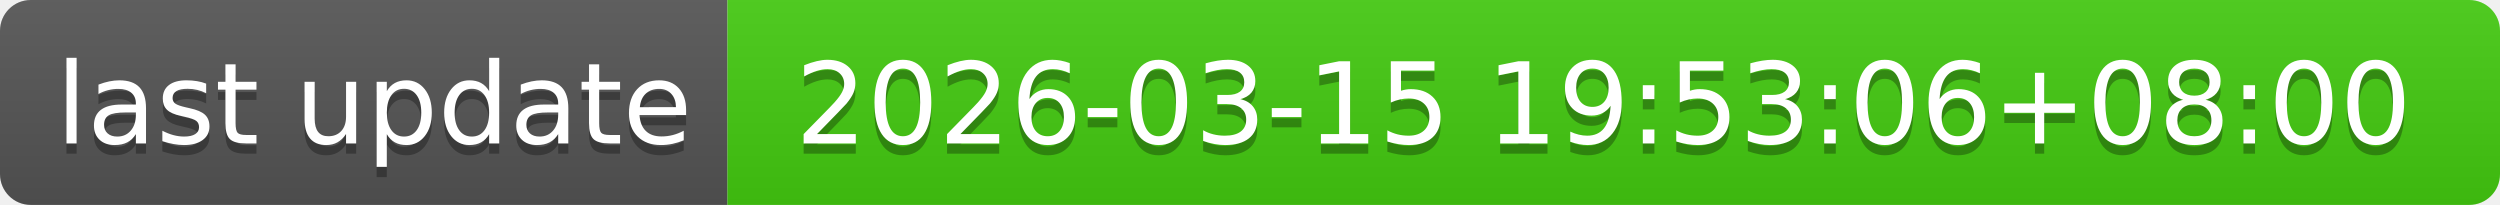
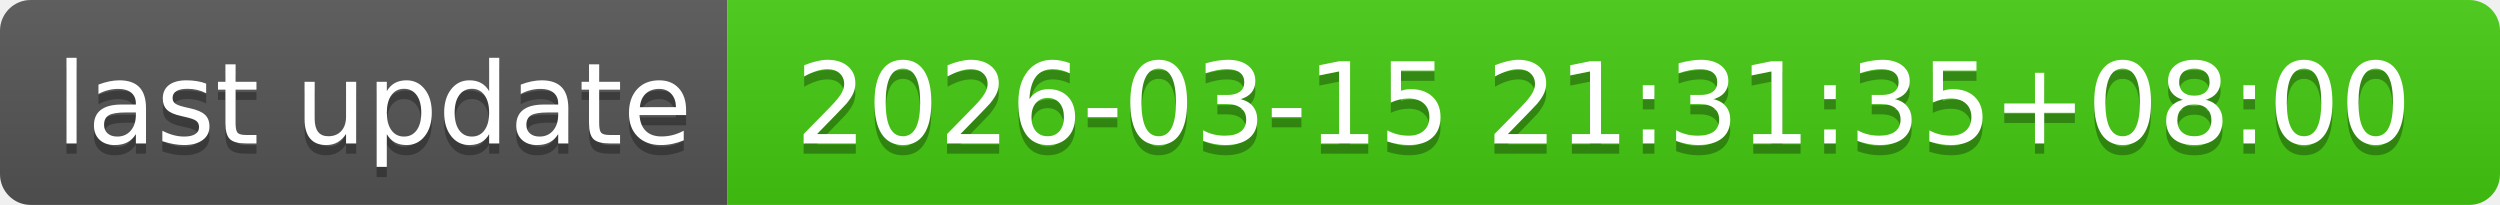
- <svg xmlns="http://www.w3.org/2000/svg" width="244" height="20" role="img" aria-label="last update: 2026-03-15 19:53:06+08:00">
+ <svg xmlns="http://www.w3.org/2000/svg" width="244" height="20" role="img" aria-label="last update: 2026-03-15 21:31:35+08:00">
  <linearGradient id="s" x2="0" y2="100%">
    <stop offset="0" stop-color="#bbb" stop-opacity=".1" />
    <stop offset="1" stop-opacity=".1" />
  </linearGradient>
  <clipPath id="r">
    <rect width="244" height="20" rx="3" fill="#fff" />
  </clipPath>
  <g clip-path="url(#r)">
    <rect width="71" height="20" fill="#555" />
    <rect x="71" width="173" height="20" fill="#4c1" />
    <rect width="244" height="20" fill="url(#s)" />
  </g>
  <g fill="#fff" text-anchor="middle" font-family="Verdana,Geneva,DejaVu Sans,sans-serif" text-rendering="geometricPrecision" font-size="110">
    <text aria-hidden="true" x="365" y="150" fill="#010101" fill-opacity=".3" transform="scale(.1)" textLength="610">last update</text>
    <text x="365" y="140" transform="scale(.1)" fill="#fff" textLength="610">last update</text>
-     <text aria-hidden="true" x="1565" y="150" fill="#010101" fill-opacity=".3" transform="scale(.1)" textLength="1630">2026-03-15 19:53:06+08:00</text>
-     <text x="1565" y="140" transform="scale(.1)" fill="#fff" textLength="1630">2026-03-15 19:53:06+08:00</text>
+     <text aria-hidden="true" x="1565" y="150" fill="#010101" fill-opacity=".3" transform="scale(.1)" textLength="1630">2026-03-15 21:31:35+08:00</text>
+     <text x="1565" y="140" transform="scale(.1)" fill="#fff" textLength="1630">2026-03-15 21:31:35+08:00</text>
  </g>
</svg>
